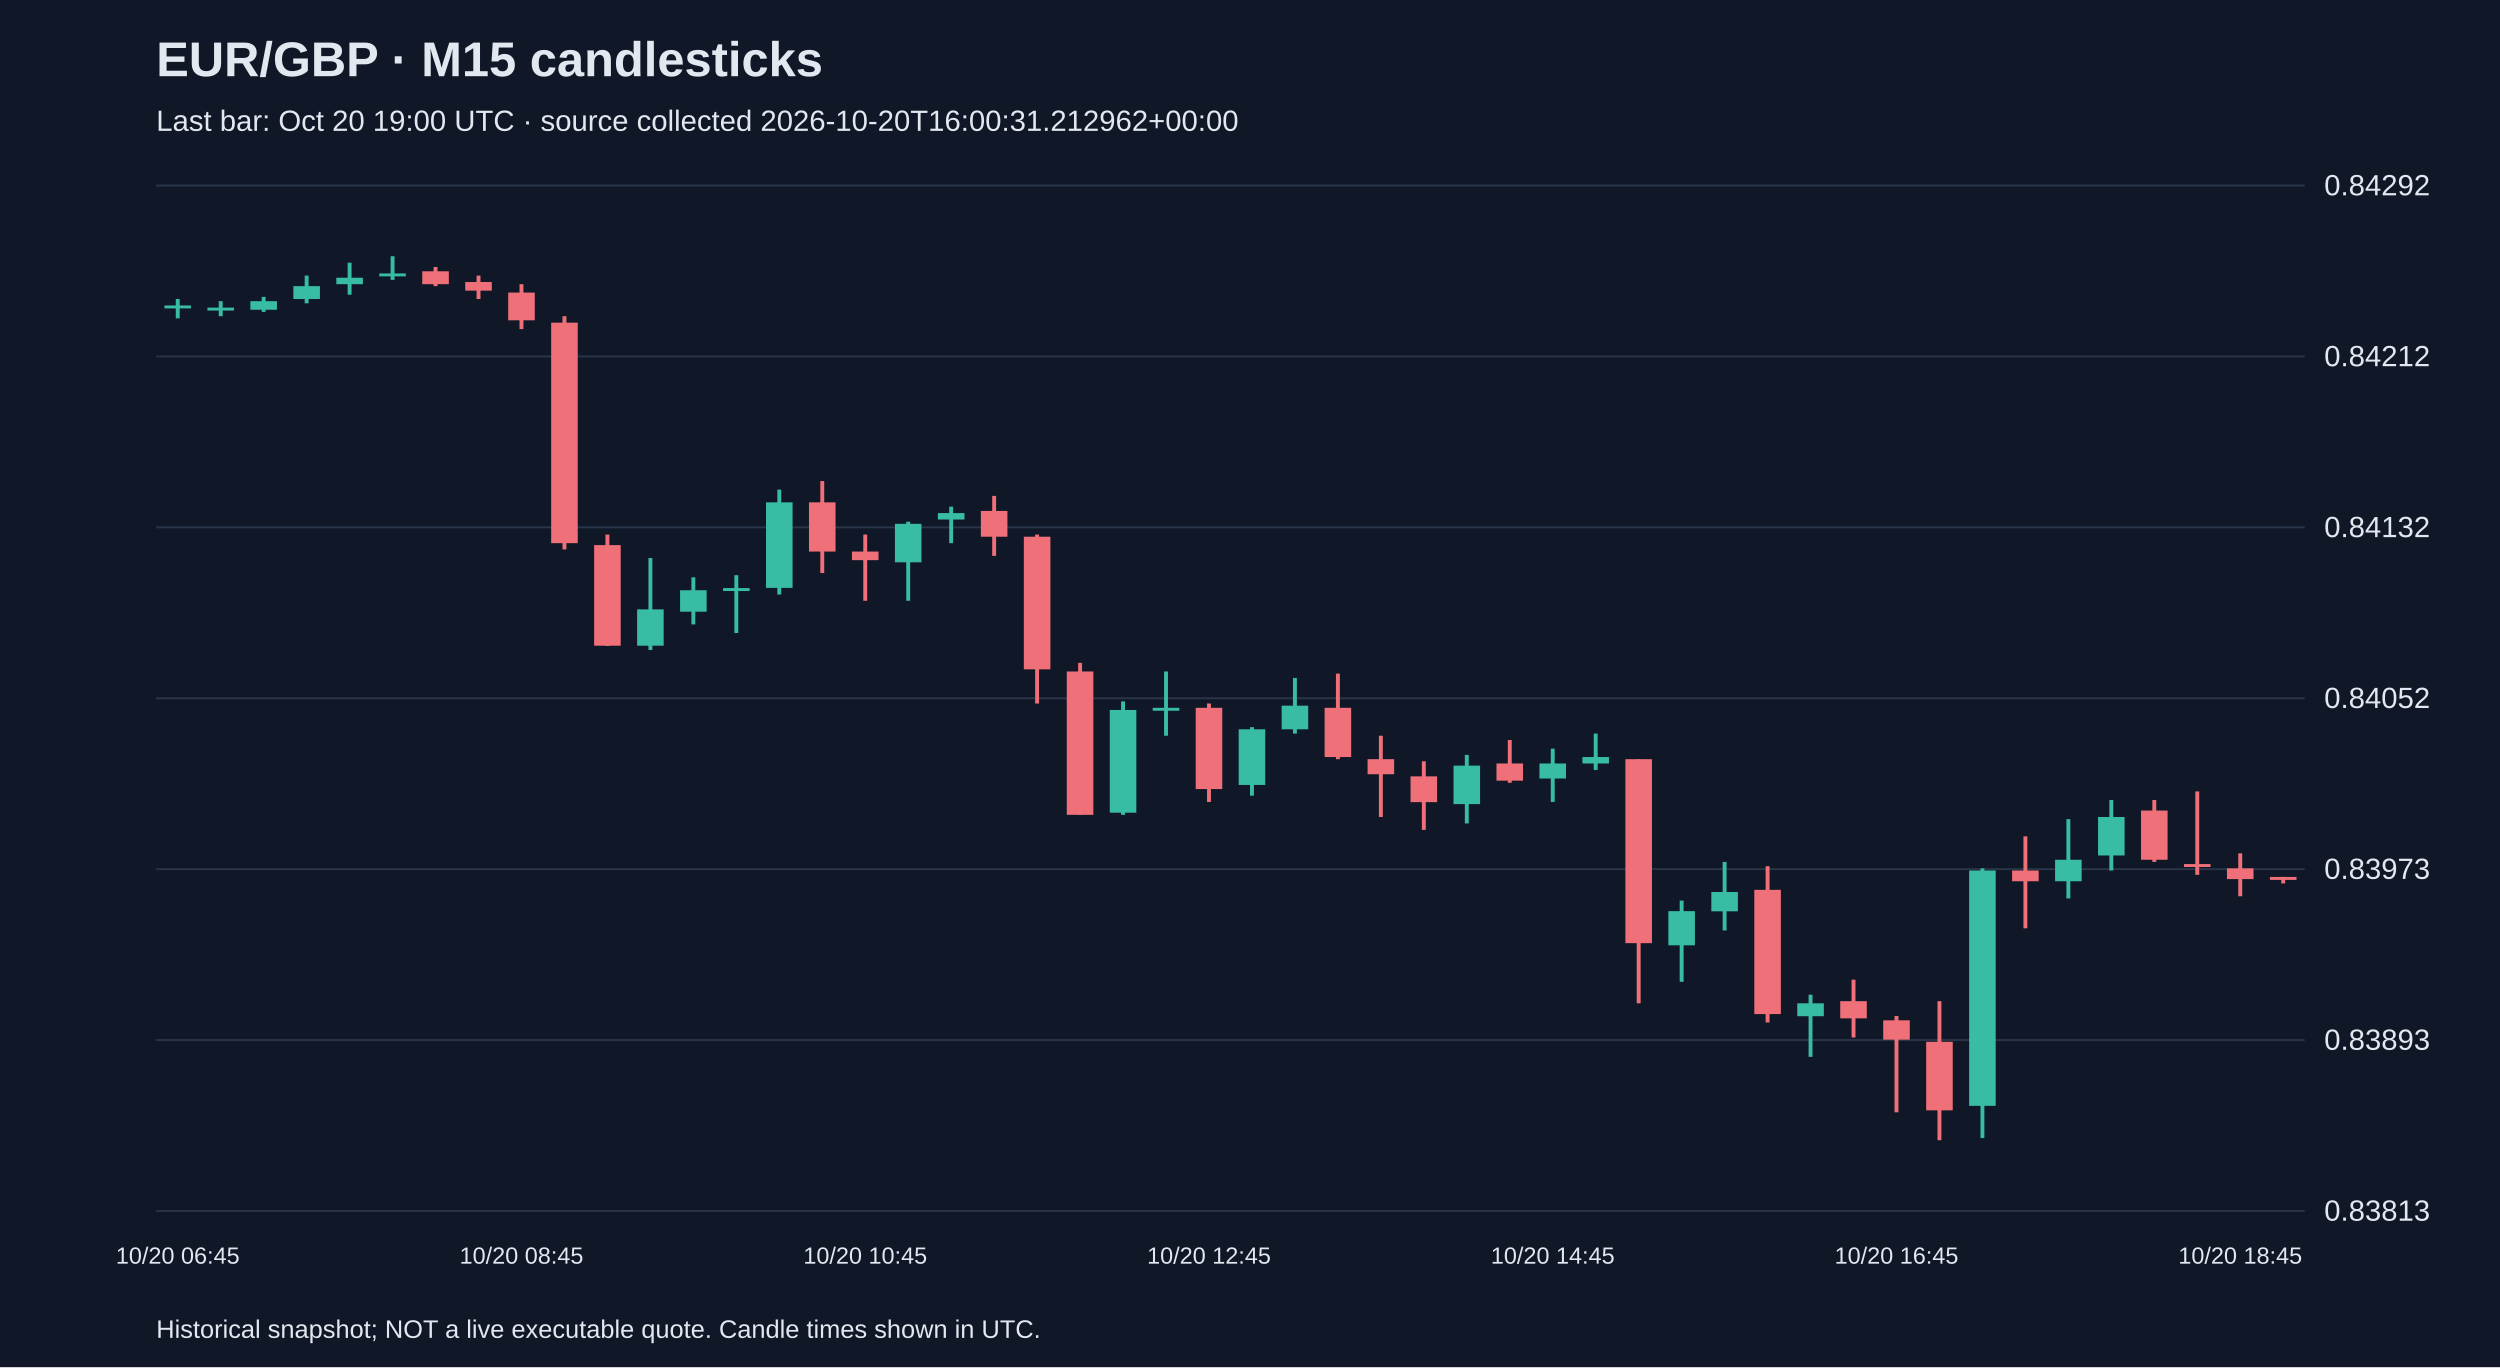
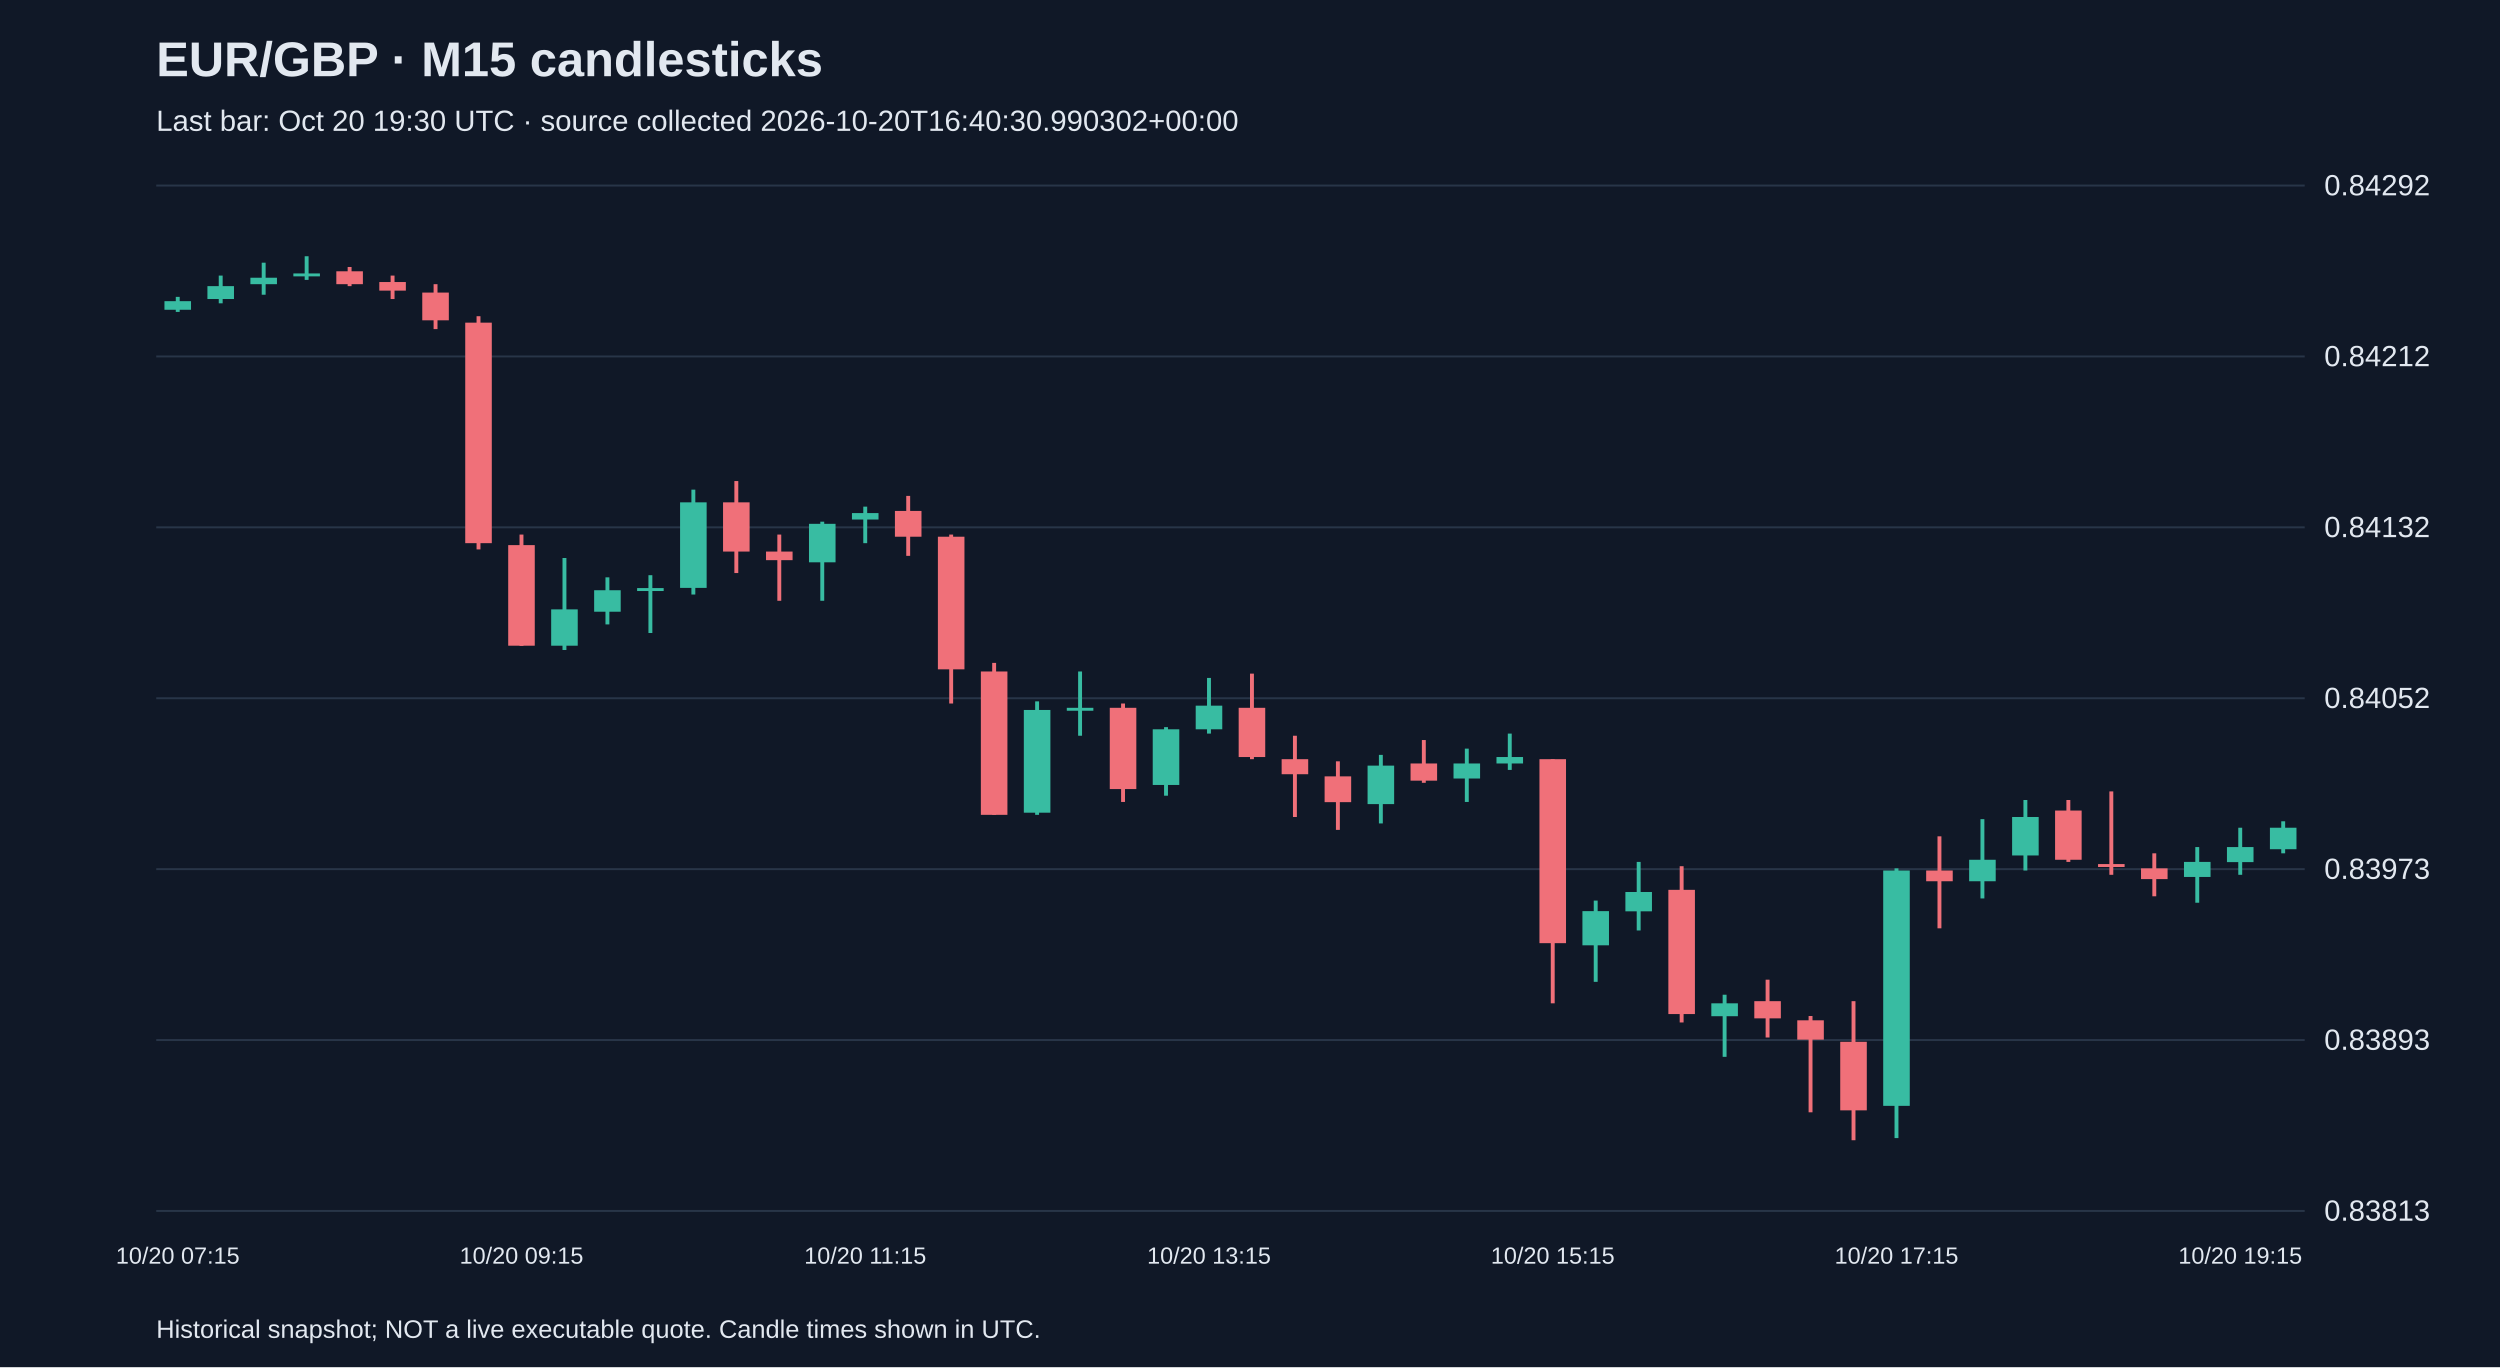
<svg xmlns="http://www.w3.org/2000/svg" viewBox="0 0 1280 700">
  <rect width="100%" height="100%" fill="#101827" />
  <style>text{font-family:Arial,sans-serif;fill:#e2e8f0}</style>
  <text x="80" y="39" font-size="25" font-weight="bold">EUR/GBP · M15 candlesticks</text>
-   <text x="80" y="67" font-size="15" fill="#a6b1c5">Last bar: Oct 20 19:00 UTC · source collected 2026-10-20T16:00:31.212962+00:00</text>
+   <text x="80" y="67" font-size="15" fill="#a6b1c5">Last bar: Oct 20 19:30 UTC · source collected 2026-10-20T16:40:30.990302+00:00</text>
  <line x1="80" y1="620.0" x2="1180" y2="620.0" stroke="#283548" />
  <text x="1190" y="625.0" font-size="15">0.83813</text>
  <line x1="80" y1="532.5" x2="1180" y2="532.5" stroke="#283548" />
  <text x="1190" y="537.5" font-size="15">0.83893</text>
  <line x1="80" y1="445.0" x2="1180" y2="445.0" stroke="#283548" />
  <text x="1190" y="450.0" font-size="15">0.83973</text>
  <line x1="80" y1="357.5" x2="1180" y2="357.5" stroke="#283548" />
  <text x="1190" y="362.5" font-size="15">0.84052</text>
  <line x1="80" y1="270.0" x2="1180" y2="270.0" stroke="#283548" />
  <text x="1190" y="275.0" font-size="15">0.84132</text>
  <line x1="80" y1="182.5" x2="1180" y2="182.5" stroke="#283548" />
  <text x="1190" y="187.5" font-size="15">0.84212</text>
  <line x1="80" y1="95.0" x2="1180" y2="95.0" stroke="#283548" />
  <text x="1190" y="100.0" font-size="15">0.84292</text>
-   <line x1="91.0" y1="153.1" x2="91.0" y2="163.0" stroke="#38bca2" stroke-width="2" />
-   <rect x="84.2" y="156.4" width="13.6" height="1.5" fill="#38bca2" />
-   <text x="91.0" y="647" text-anchor="middle" font-size="12">10/20 06:45</text>
-   <line x1="113.0" y1="154.2" x2="113.0" y2="161.9" stroke="#38bca2" stroke-width="2" />
-   <rect x="106.2" y="157.5" width="13.6" height="1.5" fill="#38bca2" />
-   <line x1="135.0" y1="152.0" x2="135.0" y2="159.7" stroke="#38bca2" stroke-width="2" />
-   <rect x="128.2" y="154.2" width="13.6" height="4.4" fill="#38bca2" />
-   <line x1="157.0" y1="141.1" x2="157.0" y2="155.3" stroke="#38bca2" stroke-width="2" />
-   <rect x="150.2" y="146.5" width="13.6" height="6.6" fill="#38bca2" />
-   <line x1="179.0" y1="134.5" x2="179.0" y2="150.9" stroke="#38bca2" stroke-width="2" />
-   <rect x="172.2" y="142.2" width="13.6" height="3.3" fill="#38bca2" />
-   <line x1="201.0" y1="131.2" x2="201.0" y2="143.3" stroke="#38bca2" stroke-width="2" />
-   <rect x="194.2" y="140.0" width="13.6" height="1.5" fill="#38bca2" />
-   <line x1="223.0" y1="136.7" x2="223.0" y2="146.5" stroke="#f07079" stroke-width="2" />
-   <rect x="216.2" y="138.9" width="13.6" height="6.6" fill="#f07079" />
-   <line x1="245.0" y1="141.1" x2="245.0" y2="153.1" stroke="#f07079" stroke-width="2" />
-   <rect x="238.2" y="144.4" width="13.6" height="4.4" fill="#f07079" />
-   <line x1="267.0" y1="145.5" x2="267.0" y2="168.5" stroke="#f07079" stroke-width="2" />
-   <rect x="260.2" y="149.8" width="13.6" height="14.2" fill="#f07079" />
-   <text x="267.0" y="647" text-anchor="middle" font-size="12">10/20 08:45</text>
-   <line x1="289.0" y1="161.9" x2="289.0" y2="281.3" stroke="#f07079" stroke-width="2" />
-   <rect x="282.2" y="165.2" width="13.6" height="112.9" fill="#f07079" />
-   <line x1="311.0" y1="273.7" x2="311.0" y2="330.7" stroke="#f07079" stroke-width="2" />
-   <rect x="304.2" y="279.1" width="13.6" height="51.5" fill="#f07079" />
-   <line x1="333.0" y1="285.7" x2="333.0" y2="332.8" stroke="#38bca2" stroke-width="2" />
-   <rect x="326.2" y="312.0" width="13.6" height="18.6" fill="#38bca2" />
-   <line x1="355.0" y1="295.6" x2="355.0" y2="319.7" stroke="#38bca2" stroke-width="2" />
-   <rect x="348.2" y="302.2" width="13.6" height="11.0" fill="#38bca2" />
-   <line x1="377.0" y1="294.5" x2="377.0" y2="324.1" stroke="#38bca2" stroke-width="2" />
-   <rect x="370.2" y="301.1" width="13.6" height="1.5" fill="#38bca2" />
-   <line x1="399.0" y1="250.7" x2="399.0" y2="304.4" stroke="#38bca2" stroke-width="2" />
-   <rect x="392.2" y="257.2" width="13.6" height="43.8" fill="#38bca2" />
-   <line x1="421.0" y1="246.3" x2="421.0" y2="293.4" stroke="#f07079" stroke-width="2" />
-   <rect x="414.2" y="257.2" width="13.6" height="25.2" fill="#f07079" />
-   <line x1="443.0" y1="273.7" x2="443.0" y2="307.6" stroke="#f07079" stroke-width="2" />
-   <rect x="436.2" y="282.4" width="13.6" height="4.4" fill="#f07079" />
-   <text x="443.0" y="647" text-anchor="middle" font-size="12">10/20 10:45</text>
-   <line x1="465.0" y1="267.1" x2="465.0" y2="307.6" stroke="#38bca2" stroke-width="2" />
-   <rect x="458.2" y="268.2" width="13.6" height="19.7" fill="#38bca2" />
-   <line x1="487.0" y1="259.4" x2="487.0" y2="278.1" stroke="#38bca2" stroke-width="2" />
-   <rect x="480.2" y="262.7" width="13.6" height="3.3" fill="#38bca2" />
-   <line x1="509.0" y1="253.9" x2="509.0" y2="284.6" stroke="#f07079" stroke-width="2" />
-   <rect x="502.2" y="261.6" width="13.6" height="13.2" fill="#f07079" />
-   <line x1="531.0" y1="273.7" x2="531.0" y2="360.2" stroke="#f07079" stroke-width="2" />
-   <rect x="524.2" y="274.8" width="13.6" height="67.9" fill="#f07079" />
-   <line x1="553.0" y1="339.4" x2="553.0" y2="417.2" stroke="#f07079" stroke-width="2" />
-   <rect x="546.2" y="343.8" width="13.6" height="73.4" fill="#f07079" />
-   <line x1="575.0" y1="359.1" x2="575.0" y2="417.2" stroke="#38bca2" stroke-width="2" />
-   <rect x="568.2" y="363.5" width="13.6" height="52.6" fill="#38bca2" />
-   <line x1="597.0" y1="343.8" x2="597.0" y2="376.7" stroke="#38bca2" stroke-width="2" />
-   <rect x="590.2" y="362.4" width="13.6" height="1.5" fill="#38bca2" />
-   <line x1="619.0" y1="360.2" x2="619.0" y2="410.6" stroke="#f07079" stroke-width="2" />
-   <rect x="612.2" y="362.4" width="13.6" height="41.6" fill="#f07079" />
-   <text x="619.0" y="647" text-anchor="middle" font-size="12">10/20 12:45</text>
-   <line x1="641.0" y1="372.3" x2="641.0" y2="407.4" stroke="#38bca2" stroke-width="2" />
-   <rect x="634.2" y="373.4" width="13.6" height="28.5" fill="#38bca2" />
-   <line x1="663.0" y1="347.1" x2="663.0" y2="375.6" stroke="#38bca2" stroke-width="2" />
-   <rect x="656.2" y="361.3" width="13.6" height="12.1" fill="#38bca2" />
-   <line x1="685.0" y1="344.9" x2="685.0" y2="388.7" stroke="#f07079" stroke-width="2" />
-   <rect x="678.2" y="362.4" width="13.6" height="25.2" fill="#f07079" />
-   <line x1="707.0" y1="376.7" x2="707.0" y2="418.3" stroke="#f07079" stroke-width="2" />
-   <rect x="700.2" y="388.7" width="13.6" height="7.7" fill="#f07079" />
-   <line x1="729.0" y1="389.8" x2="729.0" y2="424.9" stroke="#f07079" stroke-width="2" />
-   <rect x="722.2" y="397.5" width="13.6" height="13.2" fill="#f07079" />
-   <line x1="751.0" y1="386.5" x2="751.0" y2="421.6" stroke="#38bca2" stroke-width="2" />
-   <rect x="744.2" y="392.0" width="13.6" height="19.7" fill="#38bca2" />
-   <line x1="773.0" y1="378.9" x2="773.0" y2="400.8" stroke="#f07079" stroke-width="2" />
-   <rect x="766.2" y="390.9" width="13.6" height="8.8" fill="#f07079" />
-   <line x1="795.0" y1="383.3" x2="795.0" y2="410.6" stroke="#38bca2" stroke-width="2" />
-   <rect x="788.2" y="390.9" width="13.6" height="7.7" fill="#38bca2" />
-   <text x="795.0" y="647" text-anchor="middle" font-size="12">10/20 14:45</text>
-   <line x1="817.0" y1="375.6" x2="817.0" y2="394.2" stroke="#38bca2" stroke-width="2" />
-   <rect x="810.2" y="387.6" width="13.6" height="3.3" fill="#38bca2" />
-   <line x1="839.0" y1="388.7" x2="839.0" y2="513.7" stroke="#f07079" stroke-width="2" />
-   <rect x="832.2" y="388.7" width="13.6" height="94.2" fill="#f07079" />
-   <line x1="861.0" y1="461.1" x2="861.0" y2="502.7" stroke="#38bca2" stroke-width="2" />
-   <rect x="854.2" y="466.5" width="13.6" height="17.5" fill="#38bca2" />
-   <line x1="883.0" y1="441.3" x2="883.0" y2="476.4" stroke="#38bca2" stroke-width="2" />
-   <rect x="876.2" y="456.7" width="13.6" height="9.9" fill="#38bca2" />
-   <line x1="905.0" y1="443.5" x2="905.0" y2="523.5" stroke="#f07079" stroke-width="2" />
-   <rect x="898.2" y="455.6" width="13.6" height="63.6" fill="#f07079" />
-   <line x1="927.0" y1="509.3" x2="927.0" y2="541.1" stroke="#38bca2" stroke-width="2" />
-   <rect x="920.2" y="513.7" width="13.6" height="6.6" fill="#38bca2" />
-   <line x1="949.0" y1="501.6" x2="949.0" y2="531.2" stroke="#f07079" stroke-width="2" />
-   <rect x="942.2" y="512.6" width="13.6" height="8.8" fill="#f07079" />
-   <line x1="971.0" y1="520.2" x2="971.0" y2="569.5" stroke="#f07079" stroke-width="2" />
-   <rect x="964.2" y="522.4" width="13.6" height="9.9" fill="#f07079" />
-   <text x="971.0" y="647" text-anchor="middle" font-size="12">10/20 16:45</text>
-   <line x1="993.0" y1="512.6" x2="993.0" y2="583.8" stroke="#f07079" stroke-width="2" />
-   <rect x="986.2" y="533.4" width="13.6" height="35.1" fill="#f07079" />
-   <line x1="1015.0" y1="444.6" x2="1015.0" y2="582.7" stroke="#38bca2" stroke-width="2" />
-   <rect x="1008.2" y="445.7" width="13.6" height="120.5" fill="#38bca2" />
-   <line x1="1037.0" y1="428.2" x2="1037.0" y2="475.3" stroke="#f07079" stroke-width="2" />
-   <rect x="1030.2" y="445.7" width="13.6" height="5.5" fill="#f07079" />
-   <line x1="1059.0" y1="419.4" x2="1059.0" y2="460.0" stroke="#38bca2" stroke-width="2" />
-   <rect x="1052.2" y="440.2" width="13.6" height="11.0" fill="#38bca2" />
-   <line x1="1081.0" y1="409.6" x2="1081.0" y2="445.7" stroke="#38bca2" stroke-width="2" />
-   <rect x="1074.2" y="418.3" width="13.6" height="19.7" fill="#38bca2" />
-   <line x1="1103.0" y1="409.6" x2="1103.0" y2="441.3" stroke="#f07079" stroke-width="2" />
-   <rect x="1096.2" y="415.0" width="13.6" height="25.2" fill="#f07079" />
-   <line x1="1125.0" y1="405.2" x2="1125.0" y2="447.9" stroke="#f07079" stroke-width="2" />
-   <rect x="1118.2" y="442.4" width="13.6" height="1.5" fill="#f07079" />
-   <line x1="1147.0" y1="436.9" x2="1147.0" y2="458.9" stroke="#f07079" stroke-width="2" />
-   <rect x="1140.2" y="444.6" width="13.6" height="5.5" fill="#f07079" />
-   <text x="1147.0" y="647" text-anchor="middle" font-size="12">10/20 18:45</text>
-   <line x1="1169.0" y1="449.0" x2="1169.0" y2="452.3" stroke="#f07079" stroke-width="2" />
-   <rect x="1162.2" y="449.0" width="13.6" height="1.5" fill="#f07079" />
+   <line x1="91.0" y1="152.0" x2="91.0" y2="159.7" stroke="#38bca2" stroke-width="2" />
+   <rect x="84.2" y="154.2" width="13.6" height="4.4" fill="#38bca2" />
+   <text x="91.0" y="647" text-anchor="middle" font-size="12">10/20 07:15</text>
+   <line x1="113.0" y1="141.1" x2="113.0" y2="155.3" stroke="#38bca2" stroke-width="2" />
+   <rect x="106.2" y="146.5" width="13.6" height="6.6" fill="#38bca2" />
+   <line x1="135.0" y1="134.5" x2="135.0" y2="150.9" stroke="#38bca2" stroke-width="2" />
+   <rect x="128.2" y="142.2" width="13.6" height="3.3" fill="#38bca2" />
+   <line x1="157.0" y1="131.2" x2="157.0" y2="143.3" stroke="#38bca2" stroke-width="2" />
+   <rect x="150.2" y="140.0" width="13.6" height="1.5" fill="#38bca2" />
+   <line x1="179.0" y1="136.7" x2="179.0" y2="146.5" stroke="#f07079" stroke-width="2" />
+   <rect x="172.2" y="138.9" width="13.6" height="6.6" fill="#f07079" />
+   <line x1="201.0" y1="141.1" x2="201.0" y2="153.1" stroke="#f07079" stroke-width="2" />
+   <rect x="194.2" y="144.4" width="13.6" height="4.4" fill="#f07079" />
+   <line x1="223.0" y1="145.5" x2="223.0" y2="168.5" stroke="#f07079" stroke-width="2" />
+   <rect x="216.2" y="149.8" width="13.6" height="14.2" fill="#f07079" />
+   <line x1="245.0" y1="161.9" x2="245.0" y2="281.3" stroke="#f07079" stroke-width="2" />
+   <rect x="238.2" y="165.2" width="13.6" height="112.9" fill="#f07079" />
+   <line x1="267.0" y1="273.7" x2="267.0" y2="330.7" stroke="#f07079" stroke-width="2" />
+   <rect x="260.2" y="279.1" width="13.6" height="51.5" fill="#f07079" />
+   <text x="267.0" y="647" text-anchor="middle" font-size="12">10/20 09:15</text>
+   <line x1="289.0" y1="285.7" x2="289.0" y2="332.8" stroke="#38bca2" stroke-width="2" />
+   <rect x="282.2" y="312.0" width="13.6" height="18.6" fill="#38bca2" />
+   <line x1="311.0" y1="295.6" x2="311.0" y2="319.7" stroke="#38bca2" stroke-width="2" />
+   <rect x="304.2" y="302.2" width="13.6" height="11.0" fill="#38bca2" />
+   <line x1="333.0" y1="294.5" x2="333.0" y2="324.1" stroke="#38bca2" stroke-width="2" />
+   <rect x="326.2" y="301.1" width="13.6" height="1.5" fill="#38bca2" />
+   <line x1="355.0" y1="250.7" x2="355.0" y2="304.4" stroke="#38bca2" stroke-width="2" />
+   <rect x="348.2" y="257.2" width="13.6" height="43.8" fill="#38bca2" />
+   <line x1="377.0" y1="246.3" x2="377.0" y2="293.4" stroke="#f07079" stroke-width="2" />
+   <rect x="370.2" y="257.2" width="13.6" height="25.2" fill="#f07079" />
+   <line x1="399.0" y1="273.7" x2="399.0" y2="307.6" stroke="#f07079" stroke-width="2" />
+   <rect x="392.2" y="282.4" width="13.6" height="4.4" fill="#f07079" />
+   <line x1="421.0" y1="267.1" x2="421.0" y2="307.6" stroke="#38bca2" stroke-width="2" />
+   <rect x="414.2" y="268.2" width="13.6" height="19.7" fill="#38bca2" />
+   <line x1="443.0" y1="259.4" x2="443.0" y2="278.1" stroke="#38bca2" stroke-width="2" />
+   <rect x="436.2" y="262.7" width="13.6" height="3.3" fill="#38bca2" />
+   <text x="443.0" y="647" text-anchor="middle" font-size="12">10/20 11:15</text>
+   <line x1="465.0" y1="253.9" x2="465.0" y2="284.6" stroke="#f07079" stroke-width="2" />
+   <rect x="458.2" y="261.6" width="13.6" height="13.2" fill="#f07079" />
+   <line x1="487.0" y1="273.7" x2="487.0" y2="360.2" stroke="#f07079" stroke-width="2" />
+   <rect x="480.2" y="274.8" width="13.6" height="67.9" fill="#f07079" />
+   <line x1="509.0" y1="339.4" x2="509.0" y2="417.2" stroke="#f07079" stroke-width="2" />
+   <rect x="502.2" y="343.8" width="13.6" height="73.4" fill="#f07079" />
+   <line x1="531.0" y1="359.1" x2="531.0" y2="417.2" stroke="#38bca2" stroke-width="2" />
+   <rect x="524.2" y="363.5" width="13.6" height="52.6" fill="#38bca2" />
+   <line x1="553.0" y1="343.8" x2="553.0" y2="376.7" stroke="#38bca2" stroke-width="2" />
+   <rect x="546.2" y="362.4" width="13.6" height="1.5" fill="#38bca2" />
+   <line x1="575.0" y1="360.2" x2="575.0" y2="410.6" stroke="#f07079" stroke-width="2" />
+   <rect x="568.2" y="362.4" width="13.6" height="41.6" fill="#f07079" />
+   <line x1="597.0" y1="372.3" x2="597.0" y2="407.4" stroke="#38bca2" stroke-width="2" />
+   <rect x="590.2" y="373.4" width="13.6" height="28.5" fill="#38bca2" />
+   <line x1="619.0" y1="347.1" x2="619.0" y2="375.6" stroke="#38bca2" stroke-width="2" />
+   <rect x="612.2" y="361.3" width="13.6" height="12.1" fill="#38bca2" />
+   <text x="619.0" y="647" text-anchor="middle" font-size="12">10/20 13:15</text>
+   <line x1="641.0" y1="344.9" x2="641.0" y2="388.7" stroke="#f07079" stroke-width="2" />
+   <rect x="634.2" y="362.4" width="13.6" height="25.2" fill="#f07079" />
+   <line x1="663.0" y1="376.7" x2="663.0" y2="418.3" stroke="#f07079" stroke-width="2" />
+   <rect x="656.2" y="388.7" width="13.6" height="7.7" fill="#f07079" />
+   <line x1="685.0" y1="389.8" x2="685.0" y2="424.9" stroke="#f07079" stroke-width="2" />
+   <rect x="678.2" y="397.5" width="13.6" height="13.2" fill="#f07079" />
+   <line x1="707.0" y1="386.5" x2="707.0" y2="421.6" stroke="#38bca2" stroke-width="2" />
+   <rect x="700.2" y="392.0" width="13.6" height="19.7" fill="#38bca2" />
+   <line x1="729.0" y1="378.9" x2="729.0" y2="400.8" stroke="#f07079" stroke-width="2" />
+   <rect x="722.2" y="390.9" width="13.6" height="8.8" fill="#f07079" />
+   <line x1="751.0" y1="383.3" x2="751.0" y2="410.6" stroke="#38bca2" stroke-width="2" />
+   <rect x="744.2" y="390.9" width="13.6" height="7.7" fill="#38bca2" />
+   <line x1="773.0" y1="375.6" x2="773.0" y2="394.2" stroke="#38bca2" stroke-width="2" />
+   <rect x="766.2" y="387.6" width="13.6" height="3.3" fill="#38bca2" />
+   <line x1="795.0" y1="388.7" x2="795.0" y2="513.7" stroke="#f07079" stroke-width="2" />
+   <rect x="788.2" y="388.7" width="13.6" height="94.2" fill="#f07079" />
+   <text x="795.0" y="647" text-anchor="middle" font-size="12">10/20 15:15</text>
+   <line x1="817.0" y1="461.1" x2="817.0" y2="502.7" stroke="#38bca2" stroke-width="2" />
+   <rect x="810.2" y="466.5" width="13.6" height="17.5" fill="#38bca2" />
+   <line x1="839.0" y1="441.3" x2="839.0" y2="476.4" stroke="#38bca2" stroke-width="2" />
+   <rect x="832.2" y="456.7" width="13.6" height="9.9" fill="#38bca2" />
+   <line x1="861.0" y1="443.5" x2="861.0" y2="523.5" stroke="#f07079" stroke-width="2" />
+   <rect x="854.2" y="455.6" width="13.6" height="63.6" fill="#f07079" />
+   <line x1="883.0" y1="509.3" x2="883.0" y2="541.1" stroke="#38bca2" stroke-width="2" />
+   <rect x="876.2" y="513.7" width="13.6" height="6.6" fill="#38bca2" />
+   <line x1="905.0" y1="501.6" x2="905.0" y2="531.2" stroke="#f07079" stroke-width="2" />
+   <rect x="898.2" y="512.6" width="13.6" height="8.8" fill="#f07079" />
+   <line x1="927.0" y1="520.2" x2="927.0" y2="569.5" stroke="#f07079" stroke-width="2" />
+   <rect x="920.2" y="522.4" width="13.6" height="9.9" fill="#f07079" />
+   <line x1="949.0" y1="512.6" x2="949.0" y2="583.8" stroke="#f07079" stroke-width="2" />
+   <rect x="942.2" y="533.4" width="13.6" height="35.1" fill="#f07079" />
+   <line x1="971.0" y1="444.6" x2="971.0" y2="582.7" stroke="#38bca2" stroke-width="2" />
+   <rect x="964.2" y="445.7" width="13.6" height="120.5" fill="#38bca2" />
+   <text x="971.0" y="647" text-anchor="middle" font-size="12">10/20 17:15</text>
+   <line x1="993.0" y1="428.2" x2="993.0" y2="475.3" stroke="#f07079" stroke-width="2" />
+   <rect x="986.2" y="445.7" width="13.6" height="5.5" fill="#f07079" />
+   <line x1="1015.0" y1="419.4" x2="1015.0" y2="460.0" stroke="#38bca2" stroke-width="2" />
+   <rect x="1008.2" y="440.2" width="13.6" height="11.0" fill="#38bca2" />
+   <line x1="1037.0" y1="409.6" x2="1037.0" y2="445.7" stroke="#38bca2" stroke-width="2" />
+   <rect x="1030.2" y="418.3" width="13.6" height="19.7" fill="#38bca2" />
+   <line x1="1059.0" y1="409.6" x2="1059.0" y2="441.3" stroke="#f07079" stroke-width="2" />
+   <rect x="1052.2" y="415.0" width="13.6" height="25.2" fill="#f07079" />
+   <line x1="1081.0" y1="405.2" x2="1081.0" y2="447.9" stroke="#f07079" stroke-width="2" />
+   <rect x="1074.2" y="442.4" width="13.6" height="1.5" fill="#f07079" />
+   <line x1="1103.0" y1="436.9" x2="1103.0" y2="458.9" stroke="#f07079" stroke-width="2" />
+   <rect x="1096.2" y="444.6" width="13.6" height="5.5" fill="#f07079" />
+   <line x1="1125.0" y1="433.7" x2="1125.0" y2="462.2" stroke="#38bca2" stroke-width="2" />
+   <rect x="1118.2" y="441.3" width="13.6" height="7.7" fill="#38bca2" />
+   <line x1="1147.0" y1="423.8" x2="1147.0" y2="447.9" stroke="#38bca2" stroke-width="2" />
+   <rect x="1140.2" y="433.7" width="13.6" height="7.7" fill="#38bca2" />
+   <text x="1147.0" y="647" text-anchor="middle" font-size="12">10/20 19:15</text>
+   <line x1="1169.0" y1="420.5" x2="1169.0" y2="436.9" stroke="#38bca2" stroke-width="2" />
+   <rect x="1162.2" y="423.8" width="13.6" height="11.0" fill="#38bca2" />
  <text x="80" y="685" font-size="13">Historical snapshot; NOT a live executable quote. Candle times shown in UTC.</text>
</svg>
